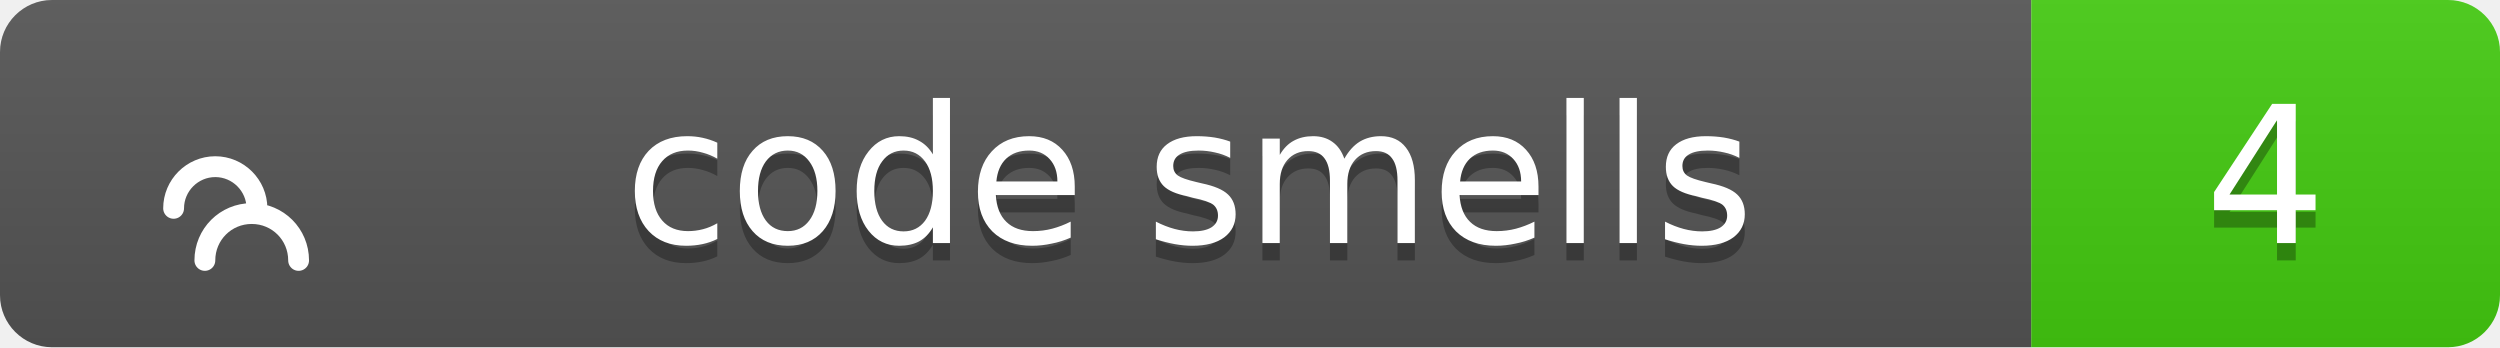
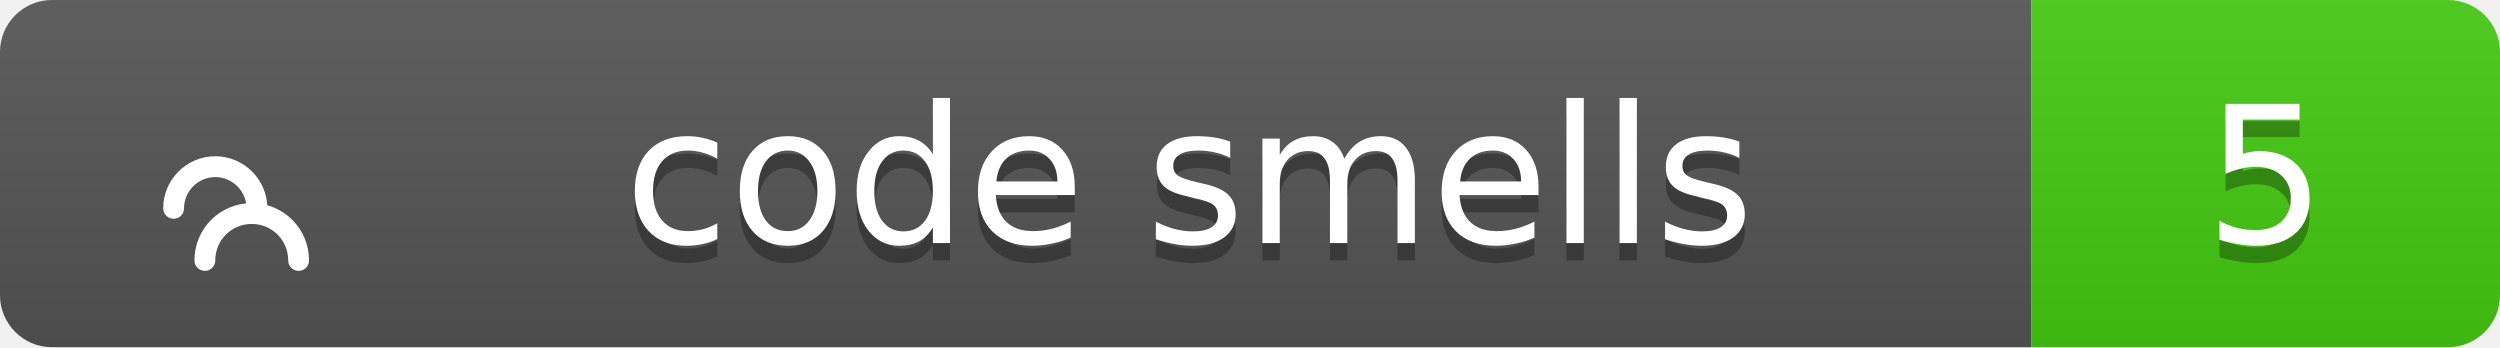
<svg xmlns="http://www.w3.org/2000/svg" width="144" height="20">
  <linearGradient id="b" x2="0" y2="100%">
    <stop offset="0" stop-color="#bbb" stop-opacity=".1" />
    <stop offset="1" stop-opacity=".1" />
  </linearGradient>
  <clipPath id="a">
    <rect width="144" height="20" rx="3" fill="#fff" />
  </clipPath>
  <g clip-path="url(#a)">
    <path fill="#555" d="M0 0h117v20H0z" />
    <path fill="#4c1" d="M117 0h27v20H117z" />
    <path fill="url(#b)" d="M0 0h144v20H0z" />
  </g>
  <g fill="#fff" text-anchor="middle" font-family="Verdana,Geneva,DejaVu Sans,sans-serif" text-rendering="geometricPrecision" font-size="11">
    <g transform="translate(7, 3) scale(0.6)">
      <path d="M17 20c0-2.5-2-4.5-4.5-4.5S8 17.5 8 20M13 15c0-2.2-1.8-4-4-4s-4 1.8-4 4" stroke="#fff" stroke-width="2" stroke-linecap="round" stroke-linejoin="round" fill="none" />
    </g>
    <text x="68.5" y="15" fill="#010101" fill-opacity=".3">code smells</text>
    <text x="68.5" y="14">code smells</text>
-     <text x="130.5" y="15" fill="#010101" fill-opacity=".3">4</text>
-     <text x="130.5" y="14">4</text>
+     <text x="130.5" y="15" fill="#010101" fill-opacity=".3">5</text>
+     <text x="130.5" y="14">5</text>
  </g>
</svg>
